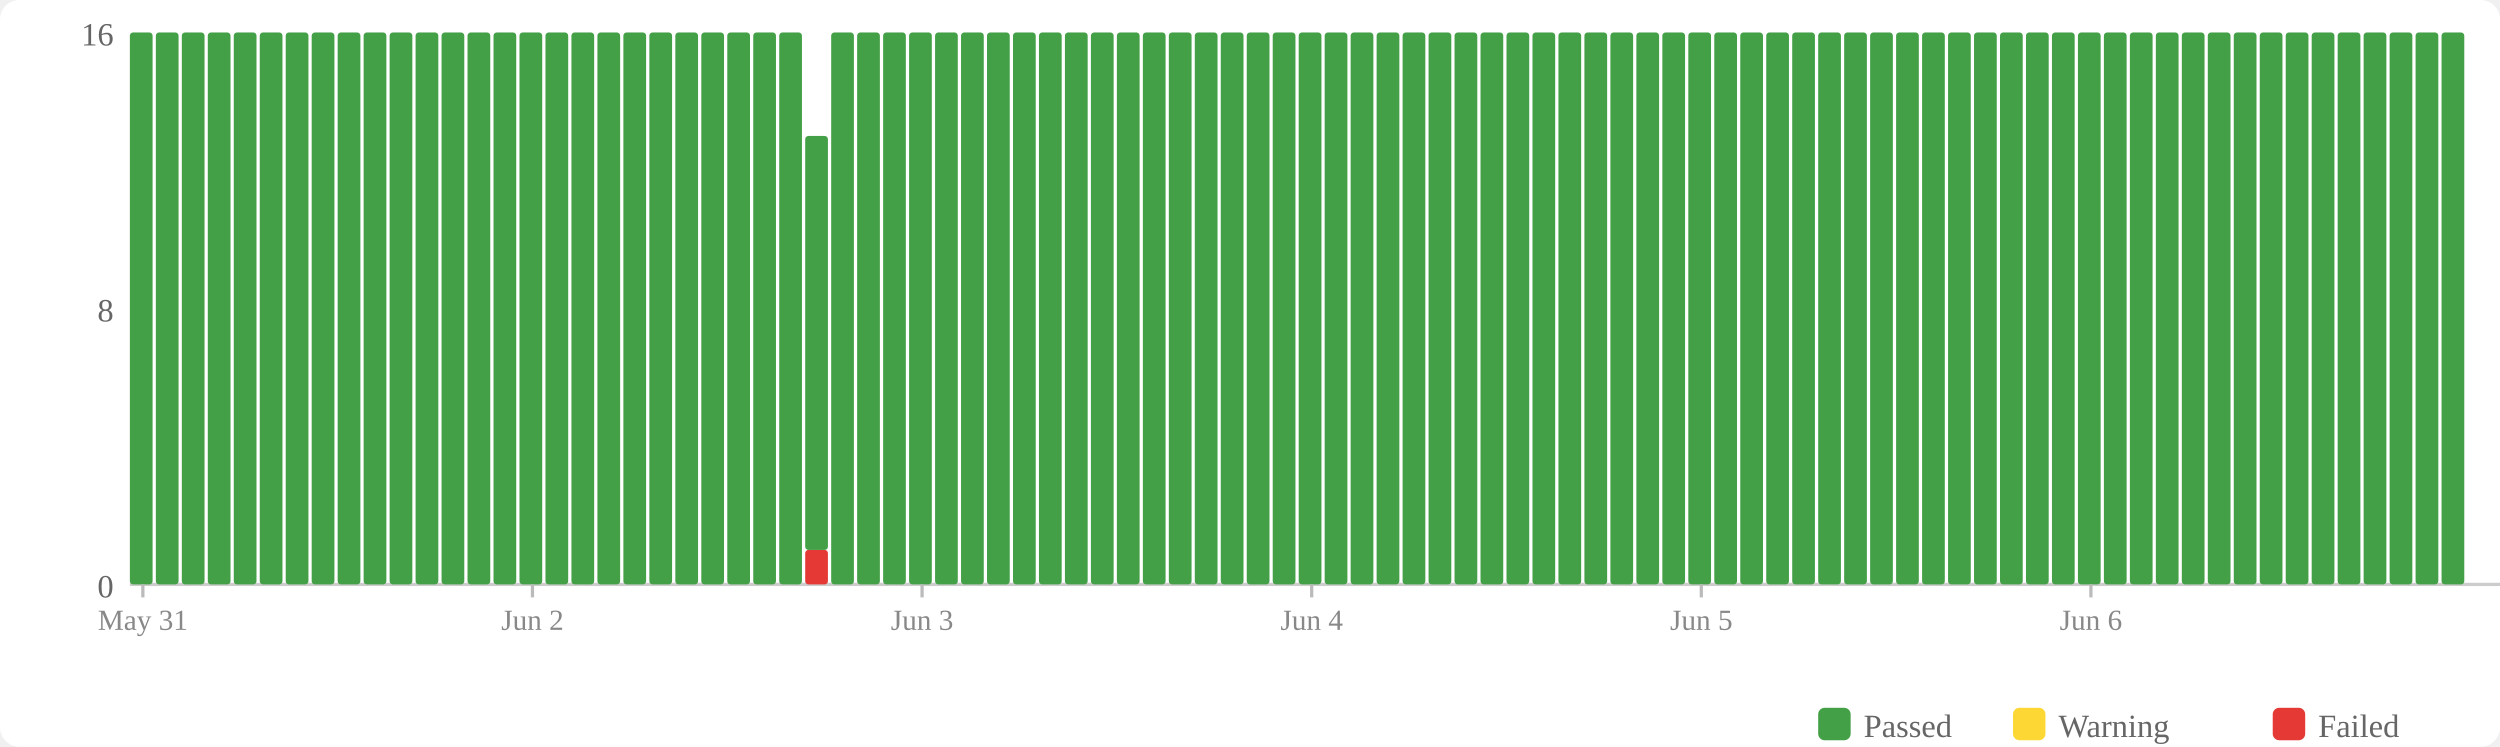
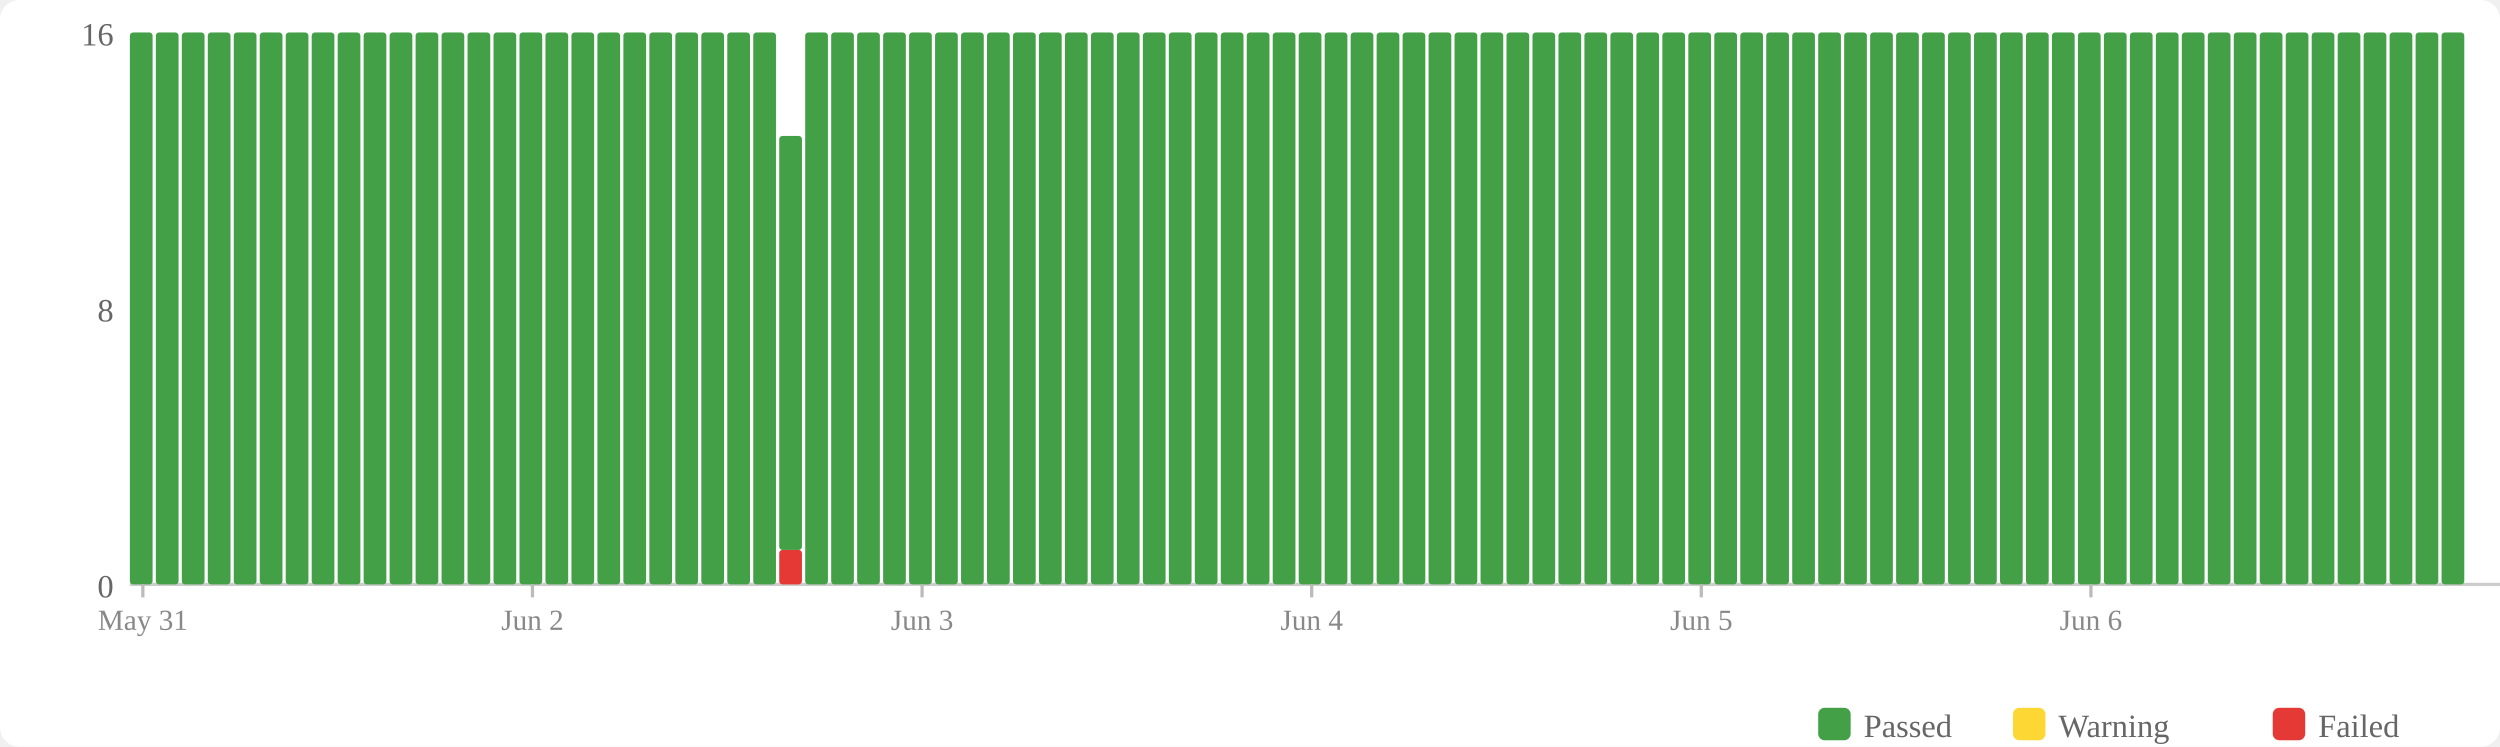
<svg xmlns="http://www.w3.org/2000/svg" width="770" height="230" viewBox="0 0 770 230">
  <rect width="770" height="230" fill="#fff" rx="6" />
  <rect x="560" y="218" width="10" height="10" fill="#43a047" rx="2" />
  <text x="574" y="227" font-size="10" fill="#666">Passed</text>
  <rect x="620" y="218" width="10" height="10" fill="#fdd835" rx="2" />
  <text x="634" y="227" font-size="10" fill="#666">Warning</text>
  <rect x="700" y="218" width="10" height="10" fill="#e53935" rx="2" />
  <text x="714" y="227" font-size="10" fill="#666">Failed</text>
  <text x="35" y="184" text-anchor="end" font-size="10" fill="#666">0</text>
  <text x="35" y="99" text-anchor="end" font-size="10" fill="#666">8</text>
  <text x="35" y="14" text-anchor="end" font-size="10" fill="#666">16</text>
  <line x1="40" y1="180" x2="770" y2="180" stroke="#ccc" stroke-width="1" />
  <rect x="40" y="10" width="7" height="170" fill="#43a047" rx="1" />
  <rect x="48" y="10" width="7" height="170" fill="#43a047" rx="1" />
  <rect x="56" y="10" width="7" height="170" fill="#43a047" rx="1" />
  <rect x="64" y="10" width="7" height="170" fill="#43a047" rx="1" />
  <rect x="72" y="10" width="7" height="170" fill="#43a047" rx="1" />
  <rect x="80" y="10" width="7" height="170" fill="#43a047" rx="1" />
  <rect x="88" y="10" width="7" height="170" fill="#43a047" rx="1" />
  <rect x="96" y="10" width="7" height="170" fill="#43a047" rx="1" />
  <rect x="104" y="10" width="7" height="170" fill="#43a047" rx="1" />
  <rect x="112" y="10" width="7" height="170" fill="#43a047" rx="1" />
  <rect x="120" y="10" width="7" height="170" fill="#43a047" rx="1" />
  <rect x="128" y="10" width="7" height="170" fill="#43a047" rx="1" />
  <rect x="136" y="10" width="7" height="170" fill="#43a047" rx="1" />
  <rect x="144" y="10" width="7" height="170" fill="#43a047" rx="1" />
  <rect x="152" y="10" width="7" height="170" fill="#43a047" rx="1" />
  <rect x="160" y="10" width="7" height="170" fill="#43a047" rx="1" />
  <rect x="168" y="10" width="7" height="170" fill="#43a047" rx="1" />
  <rect x="176" y="10" width="7" height="170" fill="#43a047" rx="1" />
  <rect x="184" y="10" width="7" height="170" fill="#43a047" rx="1" />
  <rect x="192" y="10" width="7" height="170" fill="#43a047" rx="1" />
  <rect x="200" y="10" width="7" height="170" fill="#43a047" rx="1" />
  <rect x="208" y="10" width="7" height="170" fill="#43a047" rx="1" />
  <rect x="216" y="10" width="7" height="170" fill="#43a047" rx="1" />
  <rect x="224" y="10" width="7" height="170" fill="#43a047" rx="1" />
  <rect x="232" y="10" width="7" height="170" fill="#43a047" rx="1" />
-   <rect x="240" y="10" width="7" height="170" fill="#43a047" rx="1" />
-   <rect x="248" y="169.375" width="7" height="10.625" fill="#e53935" rx="1" />
-   <rect x="248" y="41.875" width="7" height="127.5" fill="#43a047" rx="1" />
+   <rect x="240" y="169.375" width="7" height="10.625" fill="#e53935" rx="1" />
+   <rect x="240" y="41.875" width="7" height="127.5" fill="#43a047" rx="1" />
+   <rect x="248" y="10" width="7" height="170" fill="#43a047" rx="1" />
  <rect x="256" y="10" width="7" height="170" fill="#43a047" rx="1" />
  <rect x="264" y="10" width="7" height="170" fill="#43a047" rx="1" />
  <rect x="272" y="10" width="7" height="170" fill="#43a047" rx="1" />
  <rect x="280" y="10" width="7" height="170" fill="#43a047" rx="1" />
  <rect x="288" y="10" width="7" height="170" fill="#43a047" rx="1" />
  <rect x="296" y="10" width="7" height="170" fill="#43a047" rx="1" />
  <rect x="304" y="10" width="7" height="170" fill="#43a047" rx="1" />
  <rect x="312" y="10" width="7" height="170" fill="#43a047" rx="1" />
  <rect x="320" y="10" width="7" height="170" fill="#43a047" rx="1" />
  <rect x="328" y="10" width="7" height="170" fill="#43a047" rx="1" />
  <rect x="336" y="10" width="7" height="170" fill="#43a047" rx="1" />
  <rect x="344" y="10" width="7" height="170" fill="#43a047" rx="1" />
  <rect x="352" y="10" width="7" height="170" fill="#43a047" rx="1" />
  <rect x="360" y="10" width="7" height="170" fill="#43a047" rx="1" />
  <rect x="368" y="10" width="7" height="170" fill="#43a047" rx="1" />
  <rect x="376" y="10" width="7" height="170" fill="#43a047" rx="1" />
  <rect x="384" y="10" width="7" height="170" fill="#43a047" rx="1" />
  <rect x="392" y="10" width="7" height="170" fill="#43a047" rx="1" />
  <rect x="400" y="10" width="7" height="170" fill="#43a047" rx="1" />
  <rect x="408" y="10" width="7" height="170" fill="#43a047" rx="1" />
  <rect x="416" y="10" width="7" height="170" fill="#43a047" rx="1" />
  <rect x="424" y="10" width="7" height="170" fill="#43a047" rx="1" />
  <rect x="432" y="10" width="7" height="170" fill="#43a047" rx="1" />
  <rect x="440" y="10" width="7" height="170" fill="#43a047" rx="1" />
  <rect x="448" y="10" width="7" height="170" fill="#43a047" rx="1" />
  <rect x="456" y="10" width="7" height="170" fill="#43a047" rx="1" />
  <rect x="464" y="10" width="7" height="170" fill="#43a047" rx="1" />
  <rect x="472" y="10" width="7" height="170" fill="#43a047" rx="1" />
  <rect x="480" y="10" width="7" height="170" fill="#43a047" rx="1" />
  <rect x="488" y="10" width="7" height="170" fill="#43a047" rx="1" />
  <rect x="496" y="10" width="7" height="170" fill="#43a047" rx="1" />
  <rect x="504" y="10" width="7" height="170" fill="#43a047" rx="1" />
  <rect x="512" y="10" width="7" height="170" fill="#43a047" rx="1" />
  <rect x="520" y="10" width="7" height="170" fill="#43a047" rx="1" />
  <rect x="528" y="10" width="7" height="170" fill="#43a047" rx="1" />
  <rect x="536" y="10" width="7" height="170" fill="#43a047" rx="1" />
  <rect x="544" y="10" width="7" height="170" fill="#43a047" rx="1" />
  <rect x="552" y="10" width="7" height="170" fill="#43a047" rx="1" />
  <rect x="560" y="10" width="7" height="170" fill="#43a047" rx="1" />
  <rect x="568" y="10" width="7" height="170" fill="#43a047" rx="1" />
  <rect x="576" y="10" width="7" height="170" fill="#43a047" rx="1" />
  <rect x="584" y="10" width="7" height="170" fill="#43a047" rx="1" />
  <rect x="592" y="10" width="7" height="170" fill="#43a047" rx="1" />
  <rect x="600" y="10" width="7" height="170" fill="#43a047" rx="1" />
  <rect x="608" y="10" width="7" height="170" fill="#43a047" rx="1" />
  <rect x="616" y="10" width="7" height="170" fill="#43a047" rx="1" />
  <rect x="624" y="10" width="7" height="170" fill="#43a047" rx="1" />
  <rect x="632" y="10" width="7" height="170" fill="#43a047" rx="1" />
  <rect x="640" y="10" width="7" height="170" fill="#43a047" rx="1" />
  <rect x="648" y="10" width="7" height="170" fill="#43a047" rx="1" />
  <rect x="656" y="10" width="7" height="170" fill="#43a047" rx="1" />
  <rect x="664" y="10" width="7" height="170" fill="#43a047" rx="1" />
  <rect x="672" y="10" width="7" height="170" fill="#43a047" rx="1" />
  <rect x="680" y="10" width="7" height="170" fill="#43a047" rx="1" />
  <rect x="688" y="10" width="7" height="170" fill="#43a047" rx="1" />
  <rect x="696" y="10" width="7" height="170" fill="#43a047" rx="1" />
  <rect x="704" y="10" width="7" height="170" fill="#43a047" rx="1" />
  <rect x="712" y="10" width="7" height="170" fill="#43a047" rx="1" />
  <rect x="720" y="10" width="7" height="170" fill="#43a047" rx="1" />
  <rect x="728" y="10" width="7" height="170" fill="#43a047" rx="1" />
  <rect x="736" y="10" width="7" height="170" fill="#43a047" rx="1" />
  <rect x="744" y="10" width="7" height="170" fill="#43a047" rx="1" />
  <rect x="752" y="10" width="7" height="170" fill="#43a047" rx="1" />
  <line x1="44.0" y1="180" x2="44.0" y2="184" stroke="#bbb" stroke-width="1" />
  <text x="44.0" y="194" text-anchor="middle" font-size="9" fill="#888">May 31</text>
  <line x1="164.0" y1="180" x2="164.0" y2="184" stroke="#bbb" stroke-width="1" />
  <text x="164.0" y="194" text-anchor="middle" font-size="9" fill="#888">Jun 2</text>
  <line x1="284.0" y1="180" x2="284.0" y2="184" stroke="#bbb" stroke-width="1" />
  <text x="284.0" y="194" text-anchor="middle" font-size="9" fill="#888">Jun 3</text>
  <line x1="404.0" y1="180" x2="404.0" y2="184" stroke="#bbb" stroke-width="1" />
  <text x="404.0" y="194" text-anchor="middle" font-size="9" fill="#888">Jun 4</text>
  <line x1="524.0" y1="180" x2="524.0" y2="184" stroke="#bbb" stroke-width="1" />
  <text x="524.0" y="194" text-anchor="middle" font-size="9" fill="#888">Jun 5</text>
  <line x1="644.0" y1="180" x2="644.0" y2="184" stroke="#bbb" stroke-width="1" />
  <text x="644.0" y="194" text-anchor="middle" font-size="9" fill="#888">Jun 6</text>
</svg>
